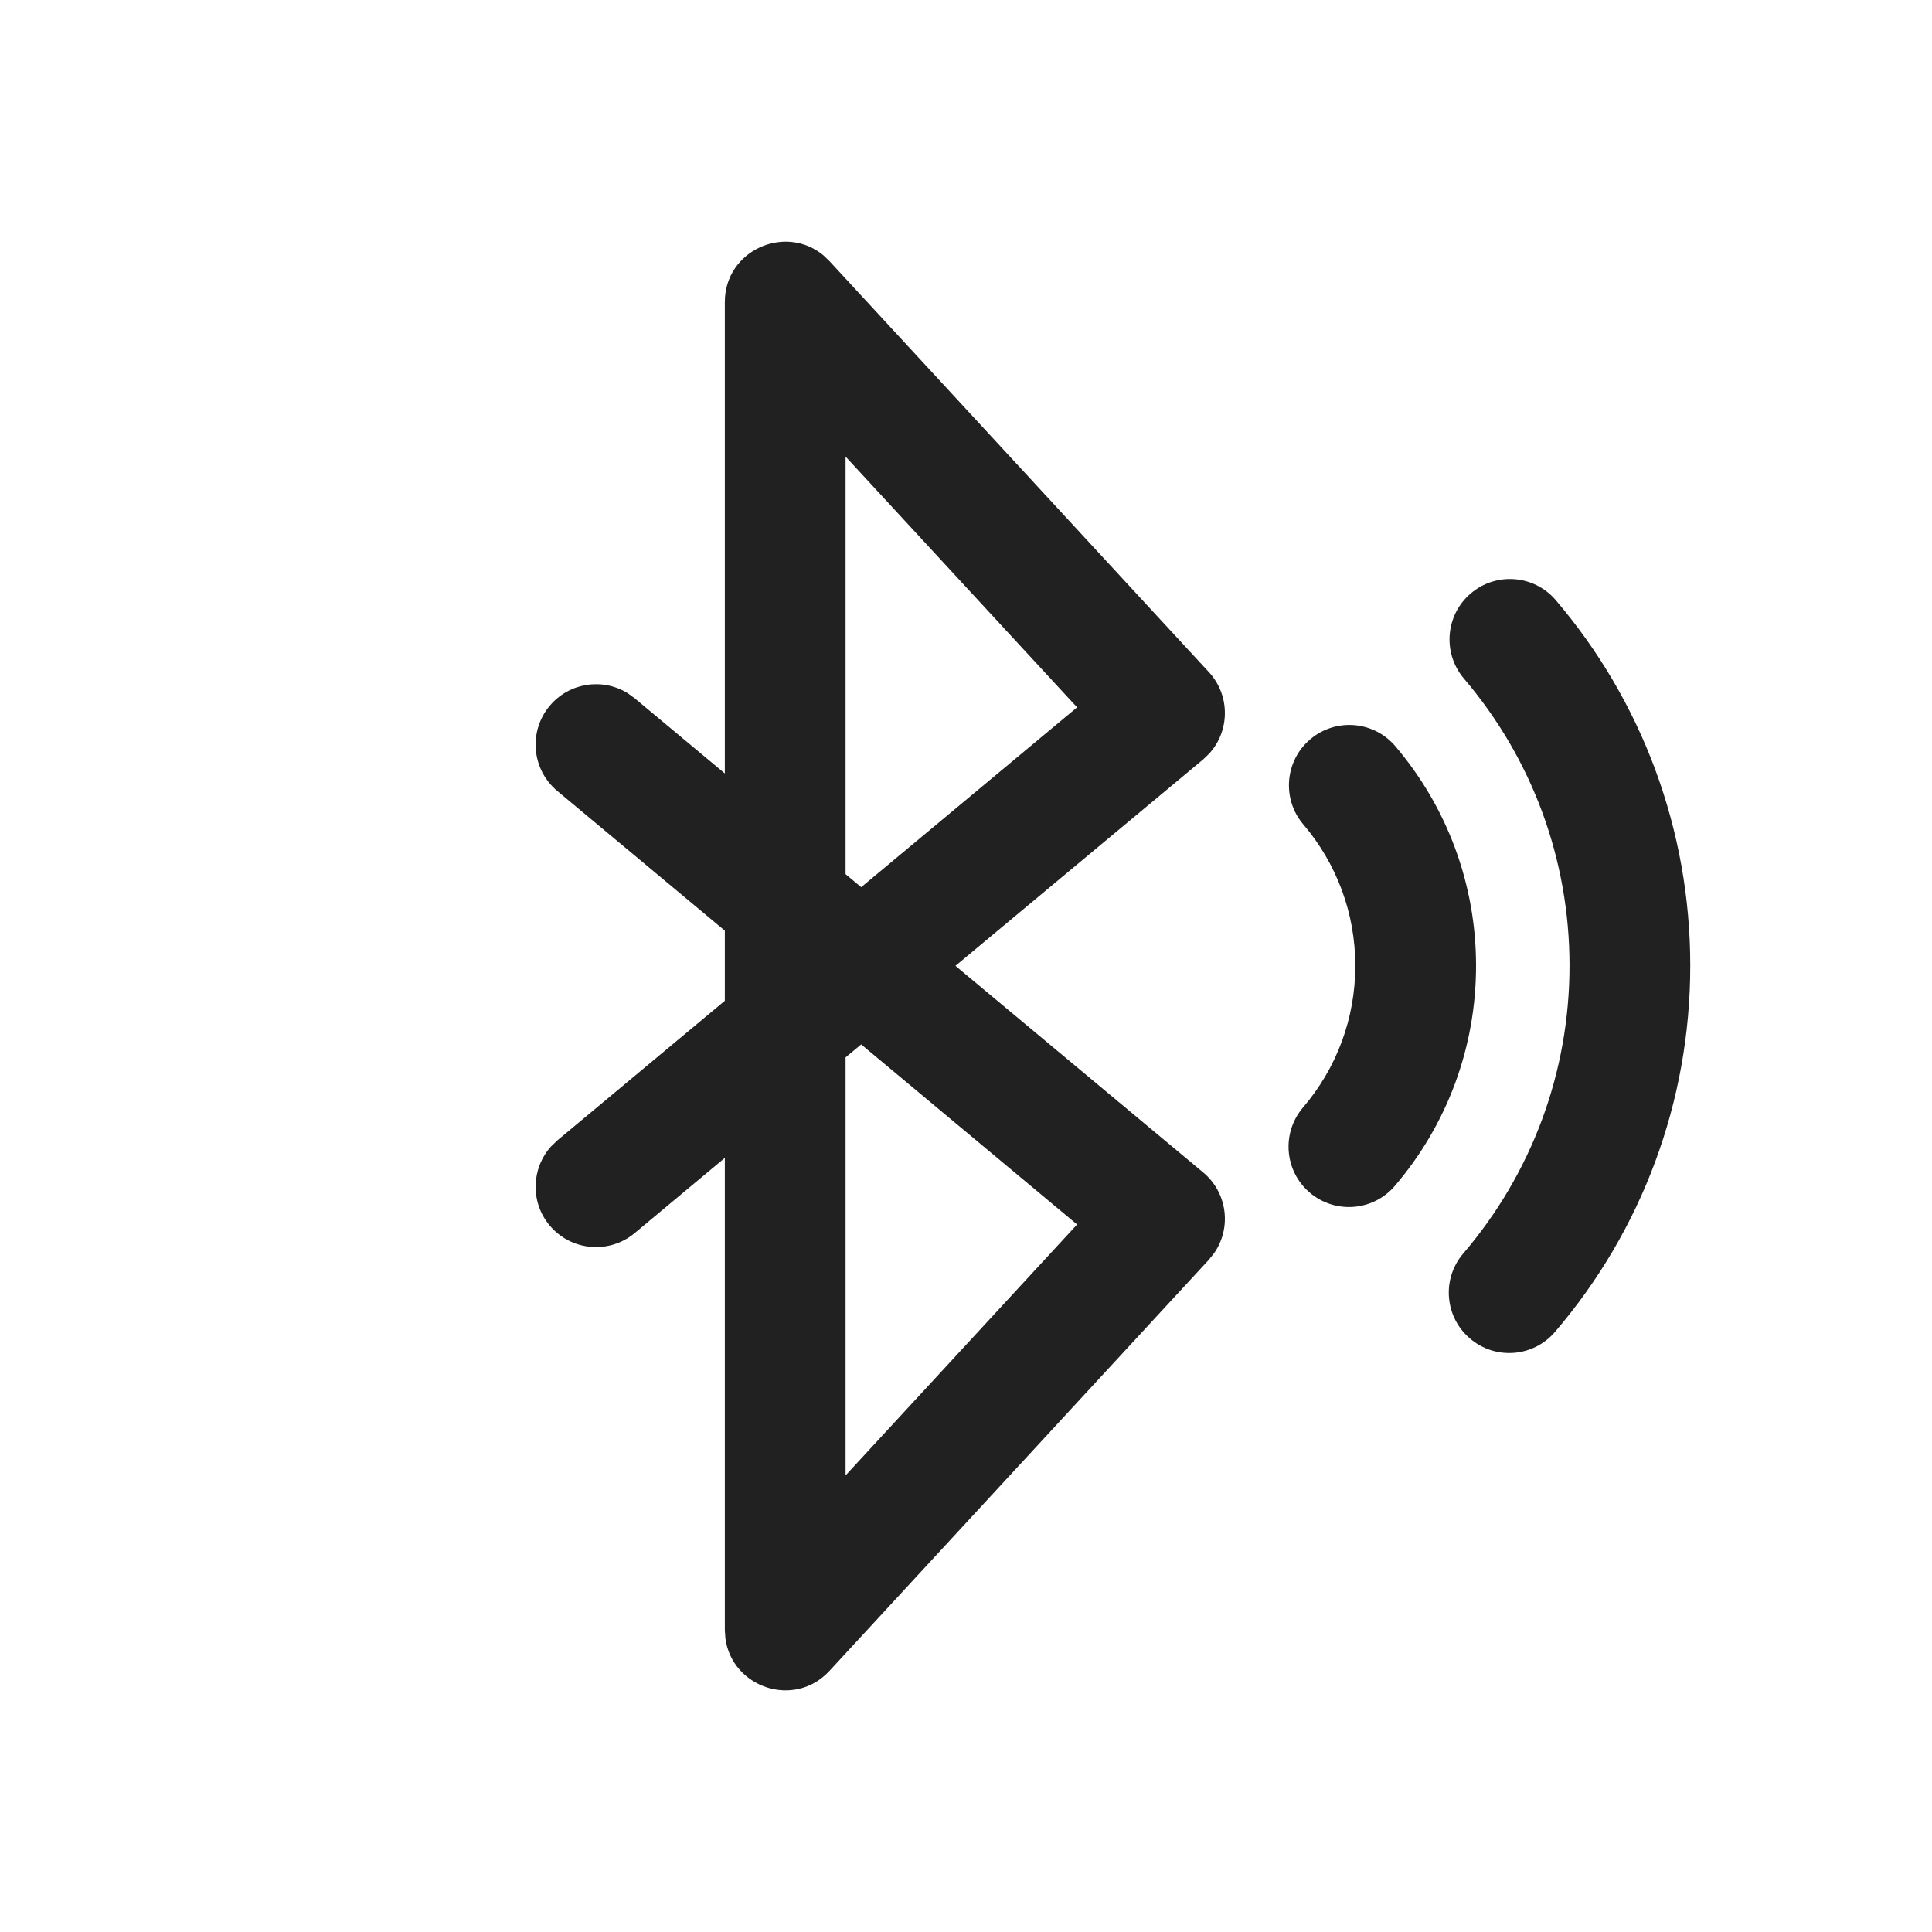
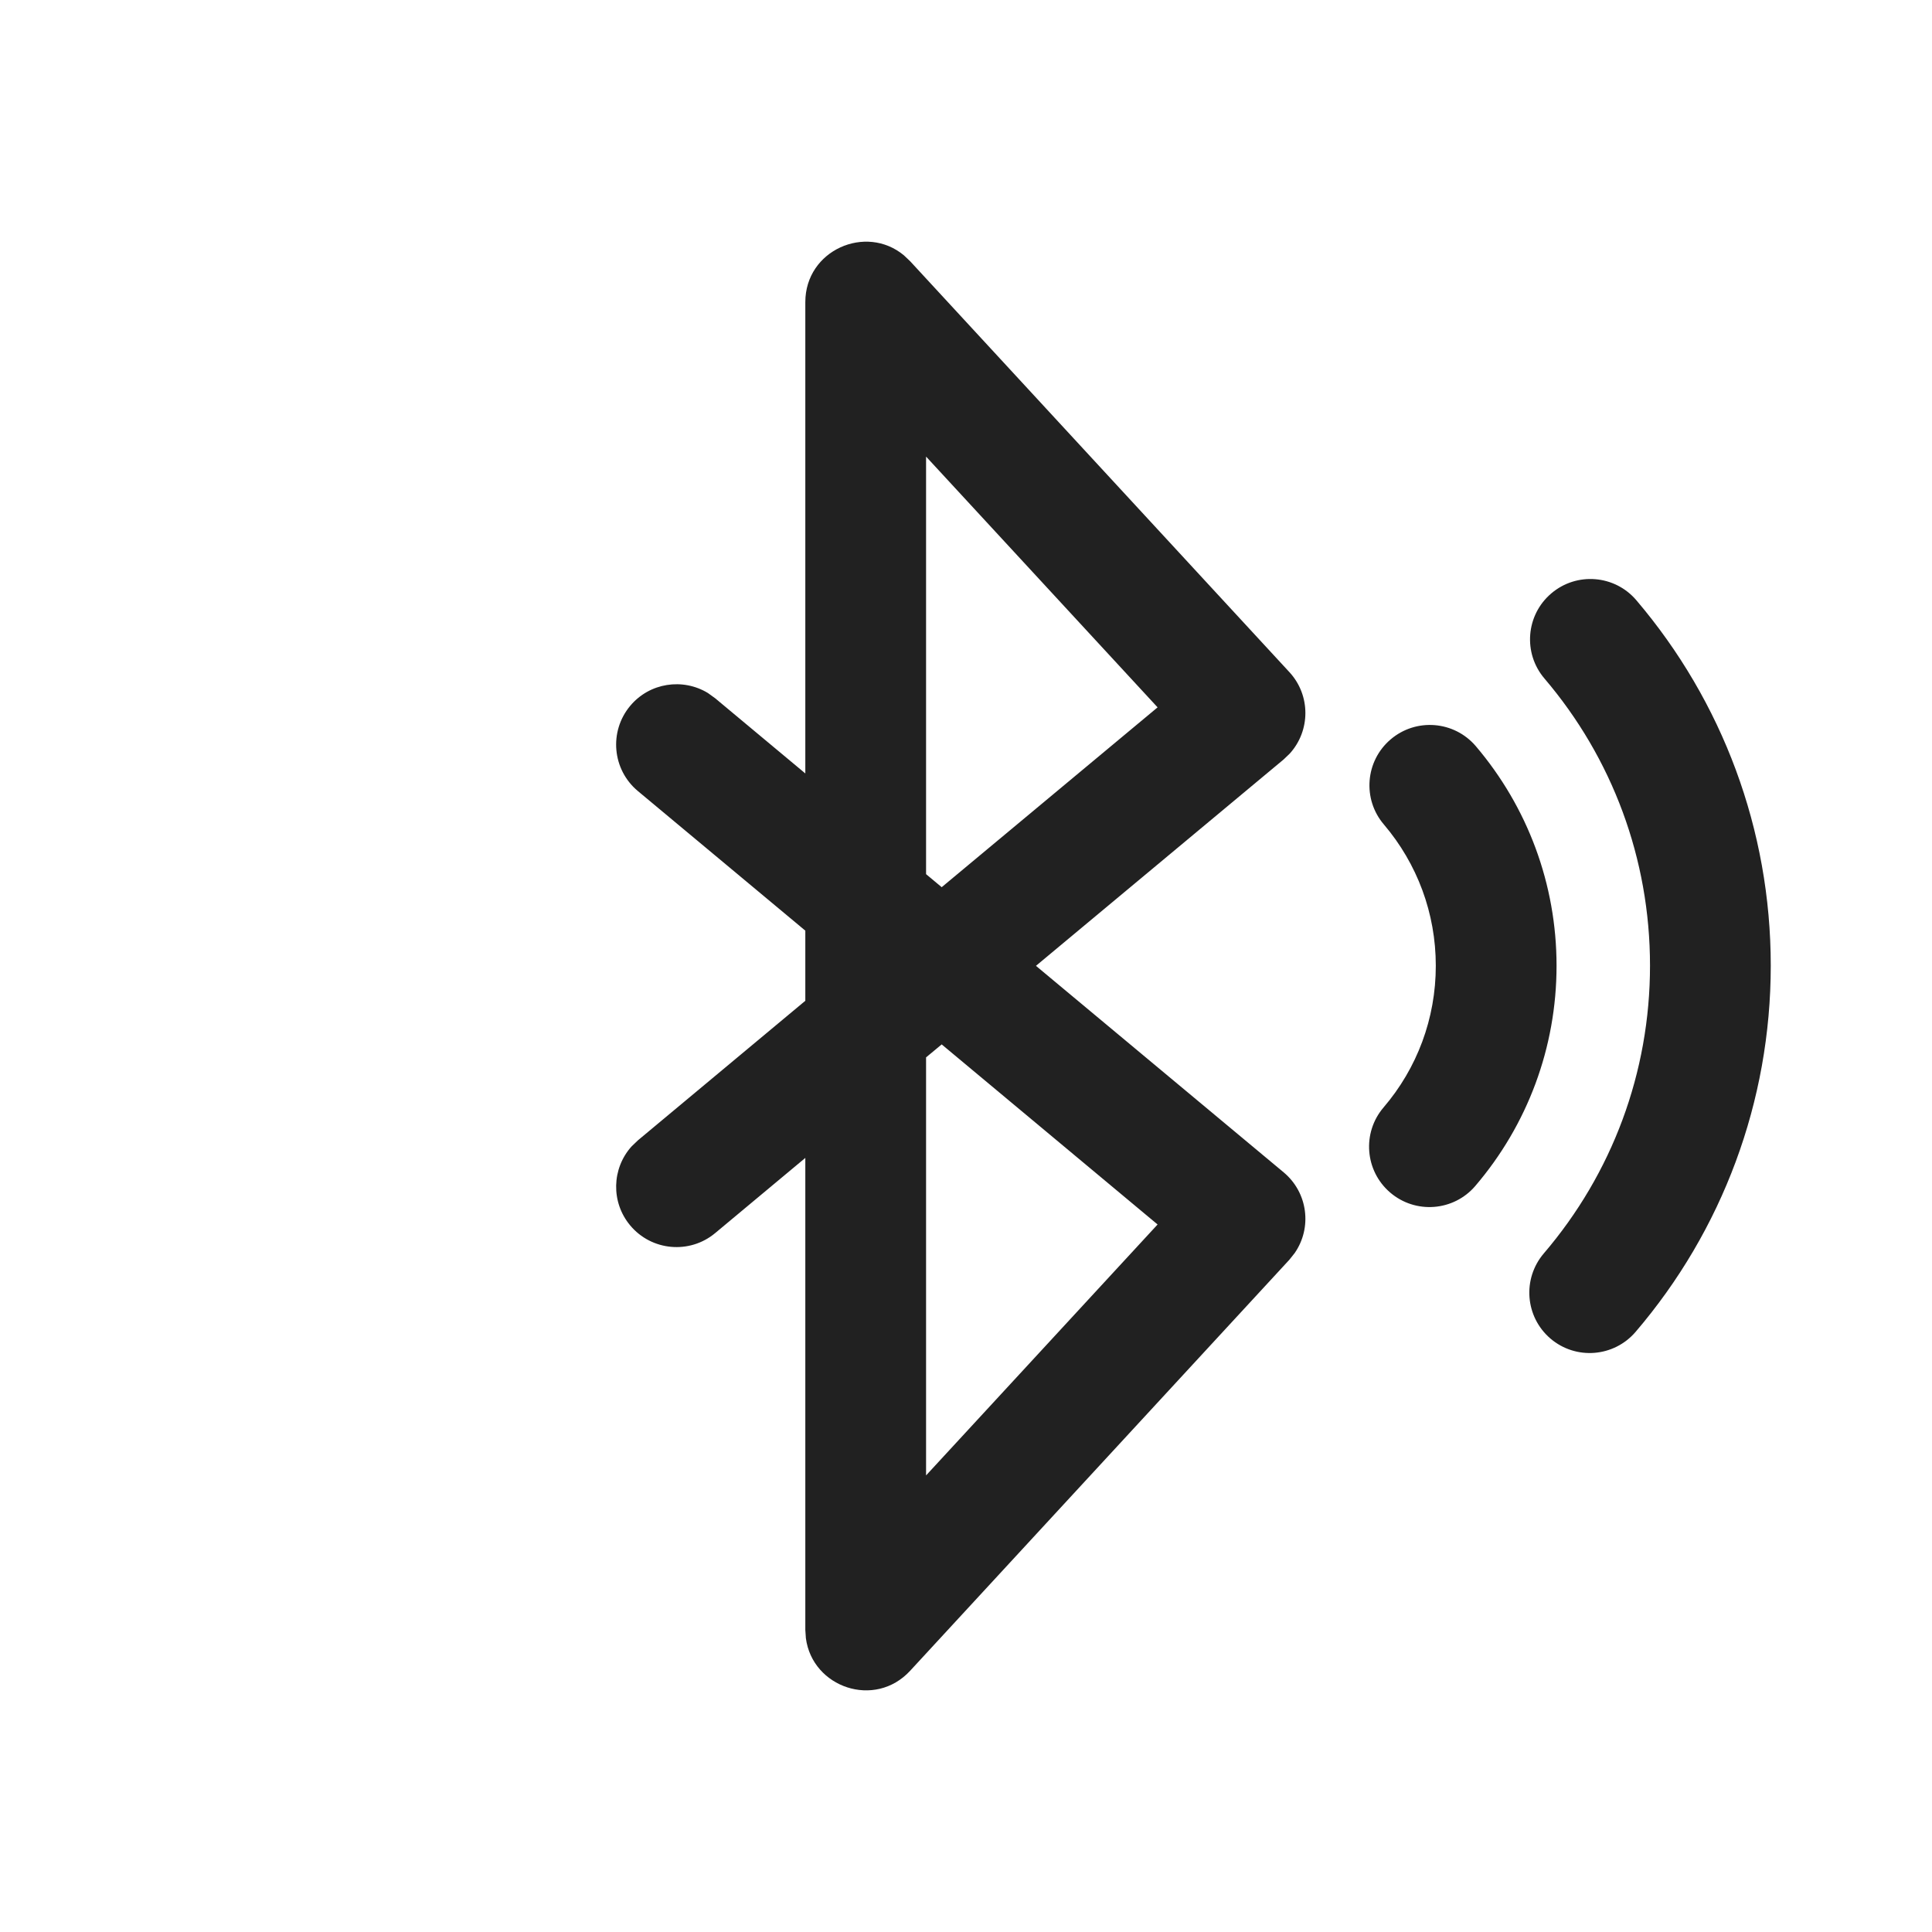
- <svg xmlns="http://www.w3.org/2000/svg" width="24px" height="24px" viewBox="0 0 24 24" version="1.1">
-   <g id="🔍-Product-Icons" stroke="none" stroke-width="1" fill="none" fill-rule="evenodd">
-     <g id="ic_fluent_bluetooth_searching_24_regular" fill="#212121" fill-rule="nonzero">
-       <path d="M9.004,9.608 L9.004,3.753 C9.004,3.107 9.756,2.779 10.229,3.172 L10.305,3.245 L15.017,8.349 C15.284,8.638 15.279,9.078 15.022,9.361 L14.946,9.434 L11.869,11.998 L14.946,14.564 C15.248,14.816 15.301,15.252 15.083,15.566 L15.017,15.649 L10.305,20.755 C9.867,21.231 9.091,20.962 9.011,20.351 L9.004,20.247 L9.004,14.384 L7.884,15.318 C7.566,15.583 7.093,15.54 6.827,15.222 C6.586,14.933 6.6,14.516 6.844,14.243 L6.924,14.166 L9.004,12.432 L9.004,11.561 L6.923,9.826 C6.605,9.56 6.562,9.087 6.828,8.769 C7.069,8.48 7.482,8.418 7.794,8.609 L7.884,8.674 L9.004,9.608 L9.004,3.753 L9.004,9.608 Z M10.698,12.974 L10.504,13.135 L10.504,18.328 L13.38,15.211 L10.698,12.974 Z M18.27,7.372 C18.585,7.103 19.059,7.141 19.327,7.456 C20.398,8.713 20.997,10.309 20.997,11.995 C20.997,13.686 20.395,15.286 19.317,16.545 C19.048,16.86 18.575,16.897 18.26,16.627 C17.945,16.358 17.908,15.885 18.178,15.57 C19.024,14.58 19.497,13.325 19.497,11.995 C19.497,10.669 19.027,9.417 18.185,8.429 C17.917,8.113 17.955,7.64 18.27,7.372 Z M16.275,9.185 C16.591,8.916 17.064,8.954 17.333,9.269 C17.976,10.025 18.336,10.984 18.336,11.997 C18.336,13.013 17.974,13.975 17.327,14.732 C17.057,15.047 16.584,15.083 16.269,14.814 C15.954,14.545 15.918,14.071 16.187,13.757 C16.604,13.269 16.836,12.652 16.836,11.997 C16.836,11.344 16.605,10.729 16.191,10.242 C15.922,9.927 15.96,9.453 16.275,9.185 Z M10.504,5.672 L10.504,10.859 L10.698,11.021 L13.38,8.787 L10.504,5.672 Z" id="🎨-Color" />
-     </g>
-   </g>
+ <svg xmlns="http://www.w3.org/2000/svg" width="24" height="24" viewBox="0 0 24 24" fill="none">
+   <path d="M10.004 9.608V3.753C10.004 3.107 10.757 2.779 11.229 3.172L11.306 3.245L16.017 8.349C16.284 8.638 16.279 9.078 16.022 9.361L15.946 9.434L12.869 11.998L15.947 14.564C16.248 14.816 16.301 15.252 16.083 15.566L16.017 15.649L11.306 20.755C10.867 21.231 10.092 20.962 10.011 20.351L10.004 20.247V14.384L8.884 15.318C8.566 15.583 8.093 15.54 7.828 15.222C7.587 14.933 7.6 14.516 7.844 14.243L7.924 14.166L10.004 12.432V11.561L7.923 9.826C7.605 9.56 7.563 9.087 7.828 8.769C8.069 8.48 8.482 8.419 8.794 8.609L8.884 8.674L10.004 9.608V3.753V9.608ZM11.698 12.974L11.504 13.135V18.328L14.38 15.211L11.698 12.974ZM19.27 7.372C19.585 7.103 20.059 7.141 20.327 7.456C21.398 8.714 21.997 10.309 21.997 11.995C21.997 13.686 21.395 15.286 20.318 16.545C20.048 16.86 19.575 16.897 19.26 16.628C18.945 16.358 18.909 15.885 19.178 15.57C20.025 14.58 20.497 13.325 20.497 11.995C20.497 10.669 20.028 9.417 19.186 8.429C18.917 8.114 18.955 7.64 19.27 7.372ZM17.275 9.185C17.591 8.916 18.064 8.954 18.333 9.269C18.976 10.025 19.336 10.984 19.336 11.997C19.336 13.013 18.974 13.975 18.327 14.732C18.058 15.047 17.584 15.084 17.269 14.814C16.955 14.545 16.918 14.072 17.187 13.757C17.604 13.27 17.836 12.652 17.836 11.997C17.836 11.344 17.605 10.729 17.191 10.242C16.922 9.927 16.96 9.453 17.275 9.185ZM11.504 5.672V10.859L11.698 11.021L14.38 8.787L11.504 5.672Z" fill="#212121" />
</svg>
